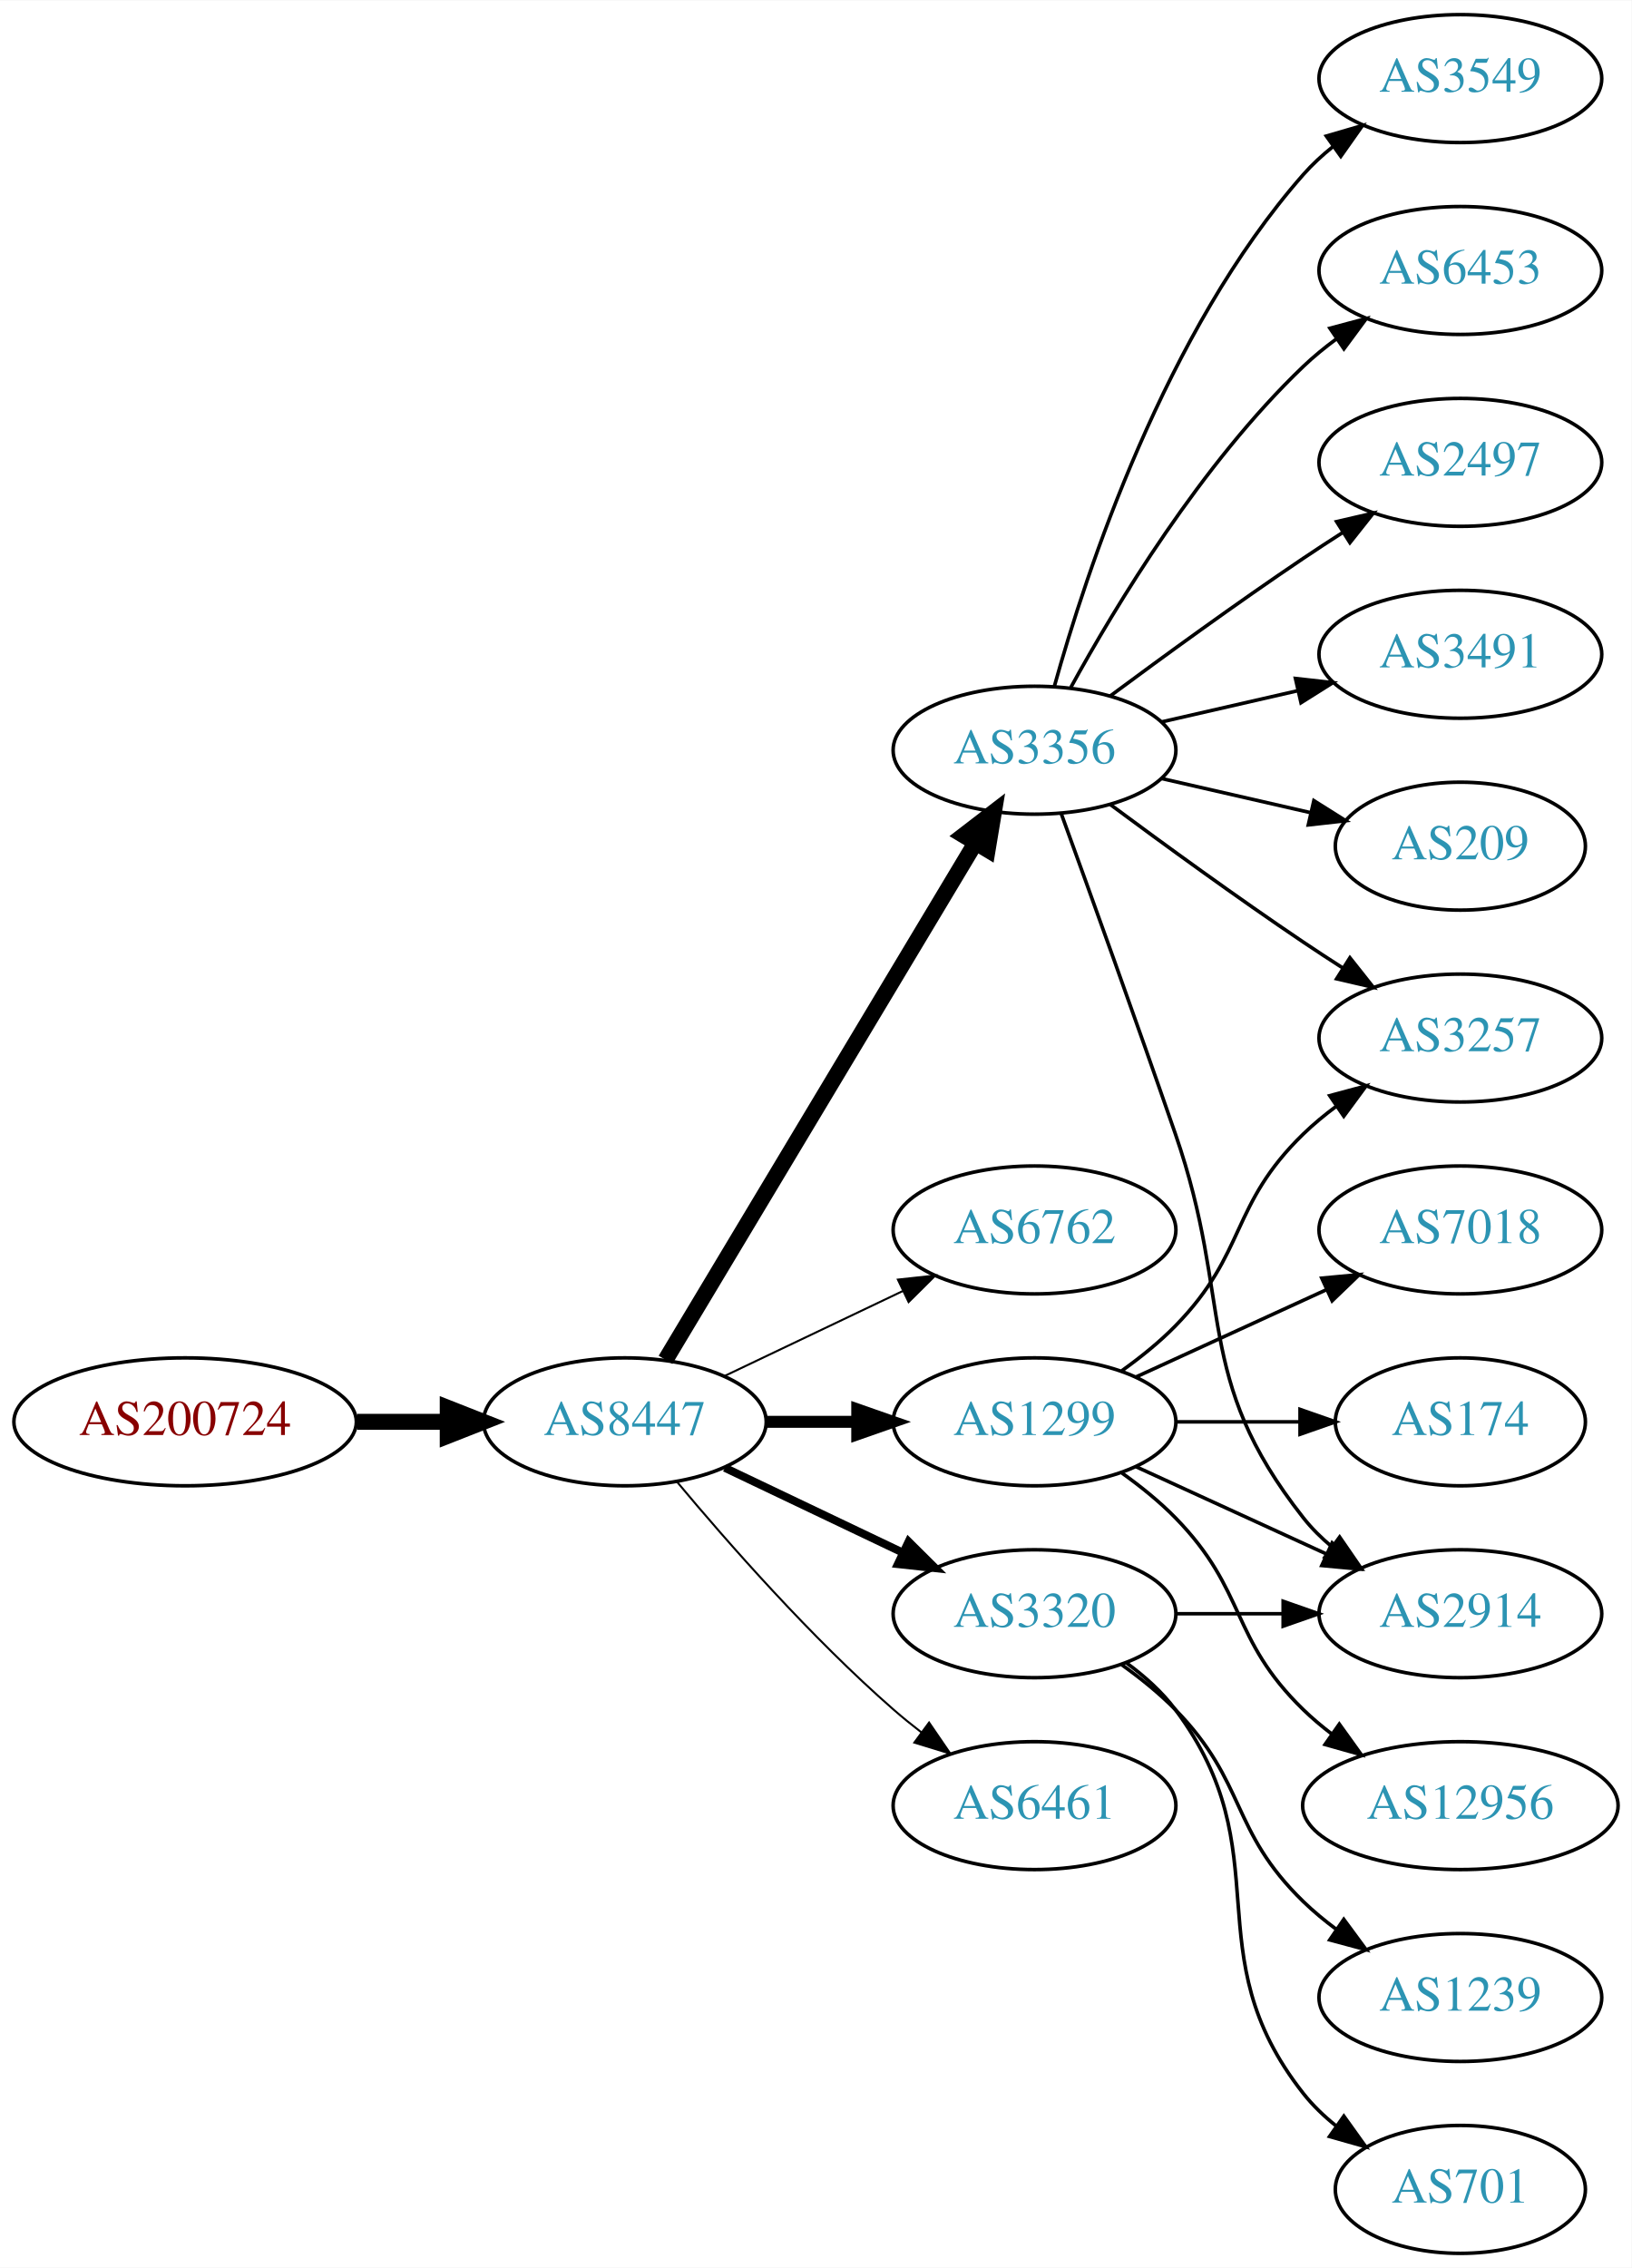
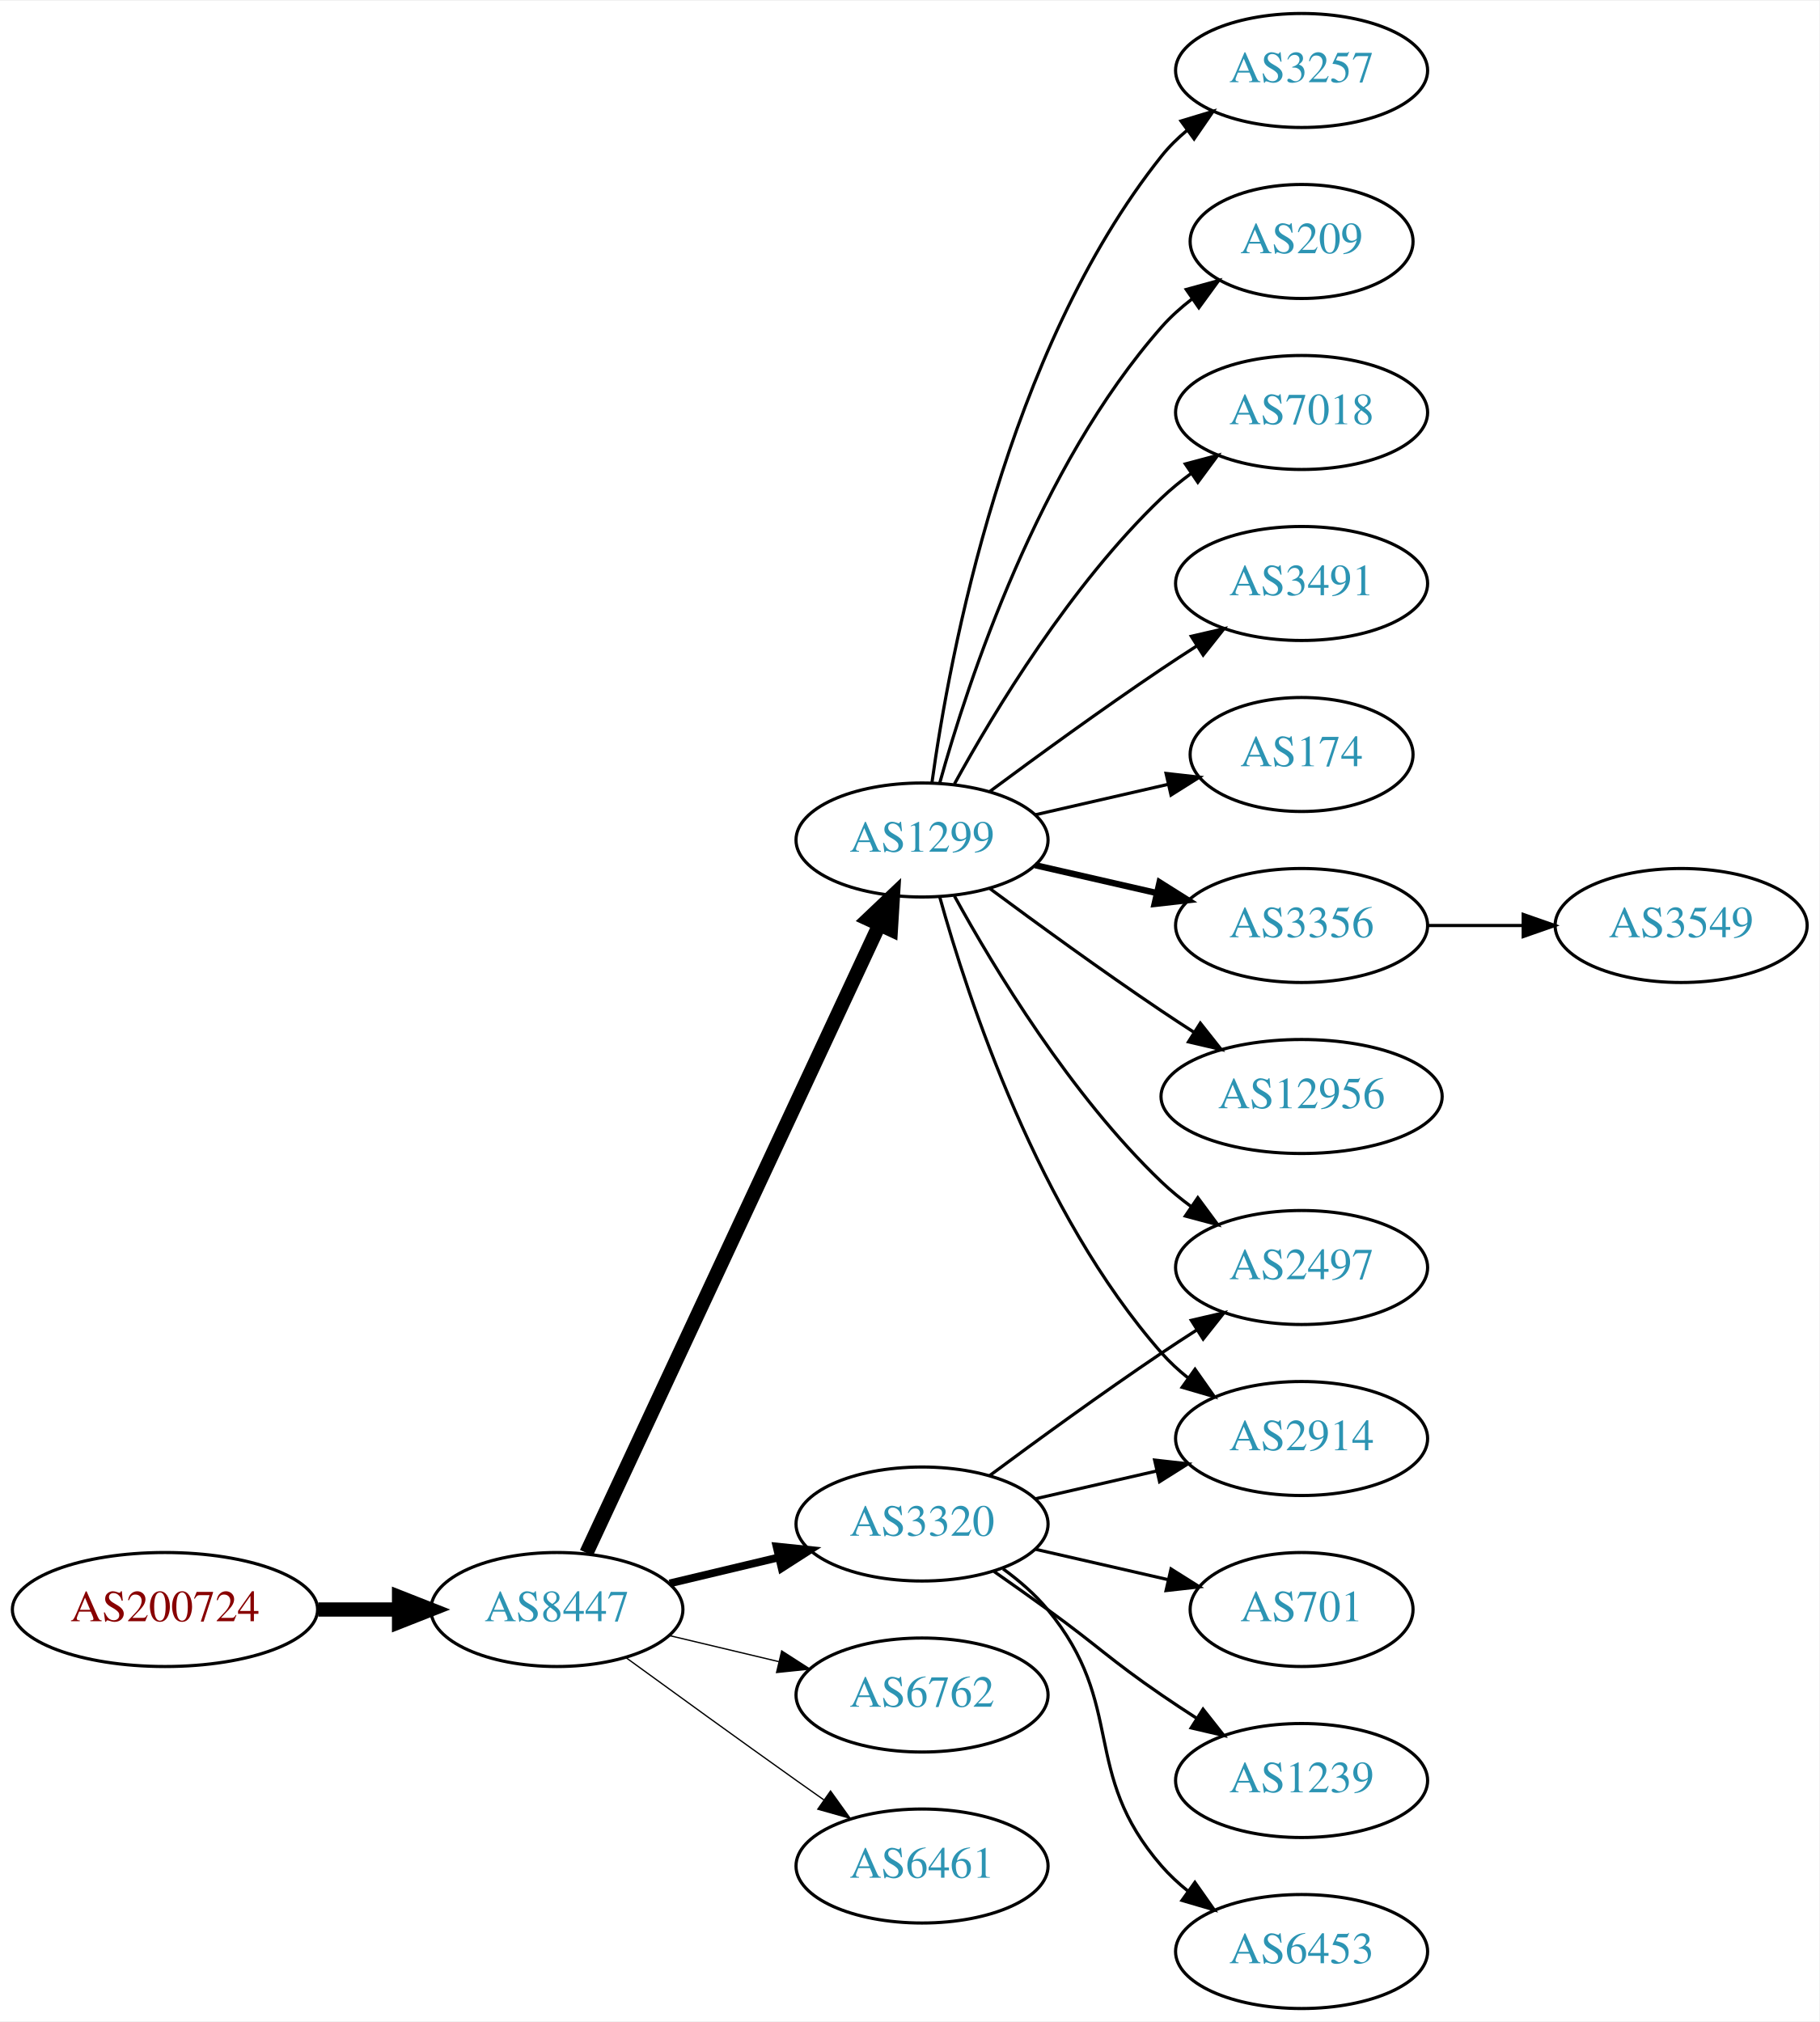
- <svg xmlns="http://www.w3.org/2000/svg" xmlns:xlink="http://www.w3.org/1999/xlink" width="459pt" height="638pt" viewBox="0.00 0.00 459.17 638.00">
+ <svg xmlns="http://www.w3.org/2000/svg" xmlns:xlink="http://www.w3.org/1999/xlink" width="574pt" height="638pt" viewBox="0.00 0.00 574.46 638.00">
  <g id="graph0" class="graph" transform="scale(1 1) rotate(0) translate(4 634)">
-     <polygon fill="white" stroke="none" points="-4,4 -4,-634 455.17,-634 455.17,4 -4,4" />
+     <polygon fill="white" stroke="none" points="-4,4 -4,-634 570.463,-634 570.463,4 -4,4" />
    <g id="node1" class="node">
      <g id="a_node1">
        <a xlink:href="/asn/200724" xlink:title="AS200724 ~ MTEL Austrija GmbH [AT]">
-           <ellipse fill="#ffffff" stroke="black" cx="48.096" cy="-234" rx="48.192" ry="18" />
-           <text text-anchor="middle" x="48.096" y="-230.3" font-family="Times,serif" font-size="14.00" fill="#880000">AS200724</text>
+           <ellipse fill="#ffffff" stroke="black" cx="48.096" cy="-126" rx="48.192" ry="18" />
+           <text text-anchor="middle" x="48.096" y="-122.3" font-family="Times,serif" font-size="14.00" fill="#880000">AS200724</text>
        </a>
      </g>
    </g>
    <g id="node2" class="node">
      <g id="a_node2">
        <a xlink:href="/asn/8447" xlink:title="AS8447 ~ A1 Telekom Austria AG [AT]">
-           <ellipse fill="#ffffff" stroke="black" cx="171.838" cy="-234" rx="39.794" ry="18" />
-           <text text-anchor="middle" x="171.838" y="-230.3" font-family="Times,serif" font-size="14.00" fill="#2c94b3">AS8447</text>
+           <ellipse fill="#ffffff" stroke="black" cx="171.838" cy="-126" rx="39.794" ry="18" />
+           <text text-anchor="middle" x="171.838" y="-122.3" font-family="Times,serif" font-size="14.00" fill="#2c94b3">AS8447</text>
        </a>
      </g>
    </g>
    <g id="edge1" class="edge">
-       <path fill="none" stroke="black" stroke-width="4.5" d="M96.513,-234C104.867,-234 113.577,-234 121.969,-234" />
-       <polygon fill="black" stroke="black" stroke-width="4.5" points="122.004,-237.938 132.004,-234 122.004,-230.063 122.004,-237.938" />
+       <path fill="none" stroke="black" stroke-width="4.5" d="M96.513,-126C104.867,-126 113.577,-126 121.969,-126" />
+       <polygon fill="black" stroke="black" stroke-width="4.5" points="122.004,-129.938 132.004,-126 122.004,-122.063 122.004,-129.938" />
    </g>
    <g id="node3" class="node">
      <g id="a_node3">
-         <a xlink:href="/asn/3356" xlink:title="AS3356 ~ Level 3 Parent, LLC [US]">
-           <ellipse fill="#ffffff" stroke="black" cx="287.131" cy="-423" rx="39.794" ry="18" />
-           <text text-anchor="middle" x="287.131" y="-419.3" font-family="Times,serif" font-size="14.00" fill="#2c94b3">AS3356</text>
+         <a xlink:href="/asn/1299" xlink:title="AS1299 ~ Telia Carrier [EU]">
+           <ellipse fill="#ffffff" stroke="black" cx="287.131" cy="-369" rx="39.794" ry="18" />
+           <text text-anchor="middle" x="287.131" y="-365.3" font-family="Times,serif" font-size="14.00" fill="#2c94b3">AS1299</text>
        </a>
      </g>
    </g>
    <g id="edge2" class="edge">
-       <path fill="none" stroke="black" stroke-width="4.5" d="M183.293,-251.442C203.274,-284.775 246.98,-357.686 270.465,-396.866" />
-       <polygon fill="black" stroke="black" stroke-width="4.5" points="267.182,-399.048 275.701,-405.6 273.937,-394.999 267.182,-399.048" />
+       <path fill="none" stroke="black" stroke-width="4.5" d="M181.169,-143.868C200.858,-186.101 250.358,-292.272 273.649,-342.227" />
+       <polygon fill="black" stroke="black" stroke-width="4.5" points="270.146,-344.034 277.941,-351.433 277.284,-340.706 270.146,-344.034" />
    </g>
    <g id="node4" class="node">
      <g id="a_node4">
        <a xlink:href="/asn/6762" xlink:title="AS6762 ~ TELECOM ITALIA SPARKLE S.p.A. [IT]">
-           <ellipse fill="#ffffff" stroke="black" cx="287.131" cy="-288" rx="39.794" ry="18" />
-           <text text-anchor="middle" x="287.131" y="-284.3" font-family="Times,serif" font-size="14.00" fill="#2c94b3">AS6762</text>
+           <ellipse fill="#ffffff" stroke="black" cx="287.131" cy="-99" rx="39.794" ry="18" />
+           <text text-anchor="middle" x="287.131" y="-95.3" font-family="Times,serif" font-size="14.00" fill="#2c94b3">AS6762</text>
        </a>
      </g>
    </g>
    <g id="edge3" class="edge">
-       <path fill="none" stroke="black" stroke-width="0.562" d="M199.974,-246.934C214.968,-254.081 233.789,-263.052 250.013,-270.785" />
-       <polygon fill="black" stroke="black" stroke-width="0.562" points="248.683,-274.028 259.216,-275.171 251.695,-267.709 248.683,-274.028" />
+       <path fill="none" stroke="black" stroke-width="0.409" d="M207.445,-117.752C218.316,-115.162 230.471,-112.265 241.913,-109.538" />
+       <polygon fill="black" stroke="black" stroke-width="0.409" points="242.819,-112.92 251.736,-107.197 241.197,-106.111 242.819,-112.92" />
    </g>
    <g id="node5" class="node">
      <g id="a_node5">
-         <a xlink:href="/asn/1299" xlink:title="AS1299 ~ Telia Carrier [EU]">
-           <ellipse fill="#ffffff" stroke="black" cx="287.131" cy="-234" rx="39.794" ry="18" />
-           <text text-anchor="middle" x="287.131" y="-230.3" font-family="Times,serif" font-size="14.00" fill="#2c94b3">AS1299</text>
+         <a xlink:href="/asn/3320" xlink:title="AS3320 ~ DTAG [DE]">
+           <ellipse fill="#ffffff" stroke="black" cx="287.131" cy="-153" rx="39.794" ry="18" />
+           <text text-anchor="middle" x="287.131" y="-149.3" font-family="Times,serif" font-size="14.00" fill="#2c94b3">AS3320</text>
        </a>
      </g>
    </g>
    <g id="edge4" class="edge">
-       <path fill="none" stroke="black" stroke-width="3.375" d="M211.51,-234C219.713,-234 228.477,-234 237.009,-234" />
-       <polygon fill="black" stroke="black" stroke-width="3.375" points="237.248,-237.5 247.248,-234 237.248,-230.5 237.248,-237.5" />
+       <path fill="none" stroke="black" stroke-width="2.455" d="M207.445,-134.248C218.316,-136.838 230.471,-139.735 241.913,-142.462" />
+       <polygon fill="black" stroke="black" stroke-width="2.455" points="241.197,-145.889 251.736,-144.803 242.819,-139.08 241.197,-145.889" />
    </g>
    <g id="node6" class="node">
      <g id="a_node6">
-         <a xlink:href="/asn/3320" xlink:title="AS3320 ~ DTAG [DE]">
-           <ellipse fill="#ffffff" stroke="black" cx="287.131" cy="-180" rx="39.794" ry="18" />
-           <text text-anchor="middle" x="287.131" y="-176.3" font-family="Times,serif" font-size="14.00" fill="#2c94b3">AS3320</text>
+         <a xlink:href="/asn/6461" xlink:title="AS6461 ~ Zayo Bandwidth [US]">
+           <ellipse fill="#ffffff" stroke="black" cx="287.131" cy="-45" rx="39.794" ry="18" />
+           <text text-anchor="middle" x="287.131" y="-41.3" font-family="Times,serif" font-size="14.00" fill="#2c94b3">AS6461</text>
        </a>
      </g>
    </g>
    <g id="edge5" class="edge">
-       <path fill="none" stroke="black" stroke-width="2.25" d="M199.974,-221.066C214.968,-213.919 233.789,-204.948 250.013,-197.215" />
-       <polygon fill="black" stroke="black" stroke-width="2.25" points="251.695,-200.291 259.216,-192.829 248.683,-193.972 251.695,-200.291" />
+       <path fill="none" stroke="black" stroke-width="0.409" d="M193.686,-110.778C208.62,-99.909 229.234,-84.975 247.484,-72 250.305,-69.995 253.248,-67.915 256.196,-65.841" />
+       <polygon fill="black" stroke="black" stroke-width="0.409" points="258.242,-68.681 264.421,-60.074 254.223,-62.95 258.242,-68.681" />
    </g>
    <g id="node7" class="node">
      <g id="a_node7">
-         <a xlink:href="/asn/6461" xlink:title="AS6461 ~ Zayo Bandwidth [US]">
-           <ellipse fill="#ffffff" stroke="black" cx="287.131" cy="-126" rx="39.794" ry="18" />
-           <text text-anchor="middle" x="287.131" y="-122.3" font-family="Times,serif" font-size="14.00" fill="#2c94b3">AS6461</text>
+         <a xlink:href="/asn/209" xlink:title="AS209 ~ CenturyLink Communications, LLC [US]">
+           <ellipse fill="#ffffff" stroke="black" cx="406.973" cy="-558" rx="35.194" ry="18" />
+           <text text-anchor="middle" x="406.973" y="-554.3" font-family="Times,serif" font-size="14.00" fill="#2c94b3">AS209</text>
        </a>
      </g>
    </g>
    <g id="edge6" class="edge">
-       <path fill="none" stroke="black" stroke-width="0.562" d="M186.468,-217.183C200.751,-200.071 224.297,-173.255 247.484,-153 249.95,-150.846 252.589,-148.706 255.286,-146.628" />
-       <polygon fill="black" stroke="black" stroke-width="0.562" points="257.459,-149.375 263.44,-140.63 253.311,-143.736 257.459,-149.375" />
+       <path fill="none" stroke="black" d="M292.704,-386.946C301.61,-418.995 323.894,-486.842 362.777,-531 365.605,-534.211 368.906,-537.172 372.401,-539.864" />
+       <polygon fill="black" stroke="black" points="370.558,-542.845 380.776,-545.645 374.535,-537.084 370.558,-542.845" />
    </g>
    <g id="node8" class="node">
      <g id="a_node8">
-         <a xlink:href="/asn/6453" xlink:title="AS6453 ~ TATA COMMUNICATIONS (AMERICA) INC [US]">
-           <ellipse fill="#ffffff" stroke="black" cx="406.973" cy="-558" rx="39.794" ry="18" />
-           <text text-anchor="middle" x="406.973" y="-554.3" font-family="Times,serif" font-size="14.00" fill="#2c94b3">AS6453</text>
+         <a xlink:href="/asn/7018" xlink:title="AS7018 ~ AT&amp;T Services, Inc. [US]">
+           <ellipse fill="#ffffff" stroke="black" cx="406.973" cy="-504" rx="39.794" ry="18" />
+           <text text-anchor="middle" x="406.973" y="-500.3" font-family="Times,serif" font-size="14.00" fill="#2c94b3">AS7018</text>
        </a>
      </g>
    </g>
    <g id="edge7" class="edge">
-       <path fill="none" stroke="black" d="M297.372,-440.713C309.918,-463.561 334.095,-503.611 362.777,-531 365.646,-533.739 368.834,-536.347 372.144,-538.785" />
-       <polygon fill="black" stroke="black" points="370.267,-541.742 380.503,-544.477 374.207,-535.956 370.267,-541.742" />
+       <path fill="none" stroke="black" d="M297.372,-386.713C309.918,-409.561 334.095,-449.611 362.777,-477 365.646,-479.739 368.834,-482.347 372.144,-484.785" />
+       <polygon fill="black" stroke="black" points="370.267,-487.742 380.503,-490.477 374.207,-481.956 370.267,-487.742" />
    </g>
    <g id="node9" class="node">
      <g id="a_node9">
+         <a xlink:href="/asn/3491" xlink:title="AS3491 ~ PCCW Global, Inc. [US]">
+           <ellipse fill="#ffffff" stroke="black" cx="406.973" cy="-450" rx="39.794" ry="18" />
+           <text text-anchor="middle" x="406.973" y="-446.3" font-family="Times,serif" font-size="14.00" fill="#2c94b3">AS3491</text>
+         </a>
+       </g>
+     </g>
+     <g id="edge8" class="edge">
+       <path fill="none" stroke="black" d="M308.461,-384.277C323.324,-395.304 344.068,-410.407 362.777,-423 366.326,-425.389 370.077,-427.839 373.825,-430.242" />
+       <polygon fill="black" stroke="black" points="372.151,-433.325 382.474,-435.712 375.893,-427.409 372.151,-433.325" />
+     </g>
+     <g id="node10" class="node">
+       <g id="a_node10">
+         <a xlink:href="/asn/2497" xlink:title="AS2497 ~ Internet Initiative Japan Inc. [JP]">
+           <ellipse fill="#ffffff" stroke="black" cx="406.973" cy="-234" rx="39.794" ry="18" />
+           <text text-anchor="middle" x="406.973" y="-230.3" font-family="Times,serif" font-size="14.00" fill="#2c94b3">AS2497</text>
+         </a>
+       </g>
+     </g>
+     <g id="edge9" class="edge">
+       <path fill="none" stroke="black" d="M297.372,-351.287C309.918,-328.439 334.095,-288.389 362.777,-261 365.646,-258.261 368.834,-255.653 372.144,-253.215" />
+       <polygon fill="black" stroke="black" points="374.207,-256.044 380.503,-247.523 370.267,-250.258 374.207,-256.044" />
+     </g>
+     <g id="node11" class="node">
+       <g id="a_node11">
        <a xlink:href="/asn/2914" xlink:title="AS2914 ~ NTT America, Inc. [US]">
          <ellipse fill="#ffffff" stroke="black" cx="406.973" cy="-180" rx="39.794" ry="18" />
          <text text-anchor="middle" x="406.973" y="-176.3" font-family="Times,serif" font-size="14.00" fill="#2c94b3">AS2914</text>
        </a>
      </g>
    </g>
-     <g id="edge8" class="edge">
-       <path fill="none" stroke="black" d="M294.679,-405.079C302.464,-383.688 315.786,-346.81 326.777,-315 343.302,-267.178 331.479,-246.754 362.777,-207 365.102,-204.047 367.846,-201.33 370.805,-198.853" />
-       <polygon fill="black" stroke="black" points="372.998,-201.585 379.002,-192.855 368.865,-195.936 372.998,-201.585" />
-     </g>
-     <g id="node10" class="node">
-       <g id="a_node10">
-         <a xlink:href="/asn/2497" xlink:title="AS2497 ~ Internet Initiative Japan Inc. [JP]">
-           <ellipse fill="#ffffff" stroke="black" cx="406.973" cy="-504" rx="39.794" ry="18" />
-           <text text-anchor="middle" x="406.973" y="-500.3" font-family="Times,serif" font-size="14.00" fill="#2c94b3">AS2497</text>
-         </a>
-       </g>
-     </g>
-     <g id="edge9" class="edge">
-       <path fill="none" stroke="black" d="M308.461,-438.277C323.324,-449.304 344.068,-464.407 362.777,-477 366.326,-479.389 370.077,-481.839 373.825,-484.242" />
-       <polygon fill="black" stroke="black" points="372.151,-487.325 382.474,-489.712 375.893,-481.409 372.151,-487.325" />
-     </g>
-     <g id="node11" class="node">
-       <g id="a_node11">
-         <a xlink:href="/asn/3491" xlink:title="AS3491 ~ PCCW Global, Inc. [US]">
-           <ellipse fill="#ffffff" stroke="black" cx="406.973" cy="-450" rx="39.794" ry="18" />
-           <text text-anchor="middle" x="406.973" y="-446.3" font-family="Times,serif" font-size="14.00" fill="#2c94b3">AS3491</text>
-         </a>
-       </g>
-     </g>
    <g id="edge10" class="edge">
-       <path fill="none" stroke="black" d="M322.85,-430.955C334.85,-433.704 348.471,-436.825 361.164,-439.733" />
-       <polygon fill="black" stroke="black" points="360.566,-443.187 371.095,-442.009 362.129,-436.364 360.566,-443.187" />
+       <path fill="none" stroke="black" d="M292.704,-351.054C301.61,-319.005 323.894,-251.158 362.777,-207 365.261,-204.179 368.111,-201.551 371.137,-199.129" />
+       <polygon fill="black" stroke="black" points="373.322,-201.869 379.426,-193.209 369.254,-196.172 373.322,-201.869" />
    </g>
    <g id="node12" class="node">
      <g id="a_node12">
-         <a xlink:href="/asn/209" xlink:title="AS209 ~ CenturyLink Communications, LLC [US]">
+         <a xlink:href="/asn/174" xlink:title="AS174 ~ Cogent Communications [US]">
          <ellipse fill="#ffffff" stroke="black" cx="406.973" cy="-396" rx="35.194" ry="18" />
-           <text text-anchor="middle" x="406.973" y="-392.3" font-family="Times,serif" font-size="14.00" fill="#2c94b3">AS209</text>
+           <text text-anchor="middle" x="406.973" y="-392.3" font-family="Times,serif" font-size="14.00" fill="#2c94b3">AS174</text>
        </a>
      </g>
    </g>
    <g id="edge11" class="edge">
-       <path fill="none" stroke="black" d="M322.85,-415.045C335.943,-412.045 350.965,-408.604 364.606,-405.478" />
-       <polygon fill="black" stroke="black" points="365.747,-408.807 374.713,-403.162 364.184,-401.984 365.747,-408.807" />
+       <path fill="none" stroke="black" d="M322.85,-376.955C335.943,-379.955 350.965,-383.396 364.606,-386.522" />
+       <polygon fill="black" stroke="black" points="364.184,-390.016 374.713,-388.838 365.747,-383.193 364.184,-390.016" />
    </g>
    <g id="node13" class="node">
      <g id="a_node13">
-         <a xlink:href="/asn/3257" xlink:title="AS3257 ~ GTT [DE]">
+         <a xlink:href="/asn/3356" xlink:title="AS3356 ~ Level 3 Parent, LLC [US]">
          <ellipse fill="#ffffff" stroke="black" cx="406.973" cy="-342" rx="39.794" ry="18" />
-           <text text-anchor="middle" x="406.973" y="-338.3" font-family="Times,serif" font-size="14.00" fill="#2c94b3">AS3257</text>
+           <text text-anchor="middle" x="406.973" y="-338.3" font-family="Times,serif" font-size="14.00" fill="#2c94b3">AS3356</text>
        </a>
      </g>
    </g>
    <g id="edge12" class="edge">
-       <path fill="none" stroke="black" d="M308.461,-407.723C323.324,-396.696 344.068,-381.593 362.777,-369 366.326,-366.611 370.077,-364.161 373.825,-361.758" />
-       <polygon fill="black" stroke="black" points="375.893,-364.591 382.474,-356.288 372.151,-358.675 375.893,-364.591" />
+       <path fill="none" stroke="black" stroke-width="2" d="M322.85,-361.045C334.85,-358.296 348.471,-355.175 361.164,-352.267" />
+       <polygon fill="black" stroke="black" stroke-width="2" points="362.129,-355.636 371.095,-349.991 360.566,-348.813 362.129,-355.636" />
    </g>
    <g id="node14" class="node">
      <g id="a_node14">
-         <a xlink:href="/asn/3549" xlink:title="AS3549 ~ Level 3 Parent, LLC [US]">
-           <ellipse fill="#ffffff" stroke="black" cx="406.973" cy="-612" rx="39.794" ry="18" />
-           <text text-anchor="middle" x="406.973" y="-608.3" font-family="Times,serif" font-size="14.00" fill="#2c94b3">AS3549</text>
+         <a xlink:href="/asn/12956" xlink:title="AS12956 ~ TELXIUS [ES]">
+           <ellipse fill="#ffffff" stroke="black" cx="406.973" cy="-288" rx="44.393" ry="18" />
+           <text text-anchor="middle" x="406.973" y="-284.3" font-family="Times,serif" font-size="14.00" fill="#2c94b3">AS12956</text>
        </a>
      </g>
    </g>
    <g id="edge13" class="edge">
-       <path fill="none" stroke="black" d="M292.704,-440.946C301.61,-472.995 323.894,-540.842 362.777,-585 365.261,-587.821 368.111,-590.449 371.137,-592.871" />
-       <polygon fill="black" stroke="black" points="369.254,-595.828 379.426,-598.791 373.322,-590.131 369.254,-595.828" />
-     </g>
-     <g id="edge15" class="edge">
-       <path fill="none" stroke="black" d="M315.76,-221.339C331.717,-214.027 351.987,-204.739 369.27,-196.819" />
-       <polygon fill="black" stroke="black" points="370.885,-199.929 378.518,-192.581 367.969,-193.565 370.885,-199.929" />
-     </g>
-     <g id="edge14" class="edge">
-       <path fill="none" stroke="black" d="M311.725,-248.389C316.981,-252.148 322.313,-256.437 326.777,-261 346.95,-281.617 342.084,-294.906 362.777,-315 365.623,-317.763 368.796,-320.386 372.096,-322.834" />
-       <polygon fill="black" stroke="black" points="370.213,-325.786 380.444,-328.538 374.162,-320.006 370.213,-325.786" />
+       <path fill="none" stroke="black" d="M308.461,-353.723C323.324,-342.696 344.068,-327.593 362.777,-315 366.067,-312.785 369.53,-310.518 373.004,-308.285" />
+       <polygon fill="black" stroke="black" points="375.001,-311.163 381.572,-302.852 371.252,-305.252 375.001,-311.163" />
    </g>
    <g id="node15" class="node">
      <g id="a_node15">
-         <a xlink:href="/asn/7018" xlink:title="AS7018 ~ AT&amp;T Services, Inc. [US]">
-           <ellipse fill="#ffffff" stroke="black" cx="406.973" cy="-288" rx="39.794" ry="18" />
-           <text text-anchor="middle" x="406.973" y="-284.3" font-family="Times,serif" font-size="14.00" fill="#2c94b3">AS7018</text>
-         </a>
-       </g>
+         <a xlink:href="/asn/3257" xlink:title="AS3257 ~ GTT [DE]">
+           <ellipse fill="#ffffff" stroke="black" cx="406.973" cy="-612" rx="39.794" ry="18" />
+           <text text-anchor="middle" x="406.973" y="-608.3" font-family="Times,serif" font-size="14.00" fill="#2c94b3">AS3257</text>
+         </a>
+       </g>
+     </g>
+     <g id="edge14" class="edge">
+       <path fill="none" stroke="black" d="M290.27,-387.17C295.77,-426.974 313.596,-523.233 362.777,-585 365.119,-587.94 367.873,-590.649 370.839,-593.121" />
+       <polygon fill="black" stroke="black" points="368.904,-596.042 379.045,-599.11 373.031,-590.388 368.904,-596.042" />
    </g>
    <g id="edge16" class="edge">
-       <path fill="none" stroke="black" d="M315.76,-246.661C331.717,-253.973 351.987,-263.261 369.27,-271.181" />
-       <polygon fill="black" stroke="black" points="367.969,-274.435 378.518,-275.419 370.885,-268.071 367.969,-274.435" />
+       <path fill="none" stroke="black" d="M308.461,-168.277C323.324,-179.304 344.068,-194.407 362.777,-207 366.326,-209.389 370.077,-211.839 373.825,-214.242" />
+       <polygon fill="black" stroke="black" points="372.151,-217.325 382.474,-219.712 375.893,-211.409 372.151,-217.325" />
+     </g>
+     <g id="edge19" class="edge">
+       <path fill="none" stroke="black" d="M322.85,-160.955C334.85,-163.704 348.471,-166.825 361.164,-169.733" />
+       <polygon fill="black" stroke="black" points="360.566,-173.187 371.095,-172.009 362.129,-166.364 360.566,-173.187" />
    </g>
    <g id="node16" class="node">
      <g id="a_node16">
-         <a xlink:href="/asn/174" xlink:title="AS174 ~ Cogent Communications [US]">
-           <ellipse fill="#ffffff" stroke="black" cx="406.973" cy="-234" rx="35.194" ry="18" />
-           <text text-anchor="middle" x="406.973" y="-230.3" font-family="Times,serif" font-size="14.00" fill="#2c94b3">AS174</text>
-         </a>
-       </g>
-     </g>
-     <g id="edge17" class="edge">
-       <path fill="none" stroke="black" d="M327.044,-234C338.13,-234 350.29,-234 361.672,-234" />
-       <polygon fill="black" stroke="black" points="361.854,-237.5 371.854,-234 361.854,-230.5 361.854,-237.5" />
+         <a xlink:href="/asn/701" xlink:title="AS701 ~ UUNET [US]">
+           <ellipse fill="#ffffff" stroke="black" cx="406.973" cy="-126" rx="35.194" ry="18" />
+           <text text-anchor="middle" x="406.973" y="-122.3" font-family="Times,serif" font-size="14.00" fill="#2c94b3">AS701</text>
+         </a>
+       </g>
+     </g>
+     <g id="edge15" class="edge">
+       <path fill="none" stroke="black" d="M322.85,-145.045C335.943,-142.045 350.965,-138.604 364.606,-135.478" />
+       <polygon fill="black" stroke="black" points="365.747,-138.807 374.713,-133.162 364.184,-131.984 365.747,-138.807" />
    </g>
    <g id="node17" class="node">
      <g id="a_node17">
-         <a xlink:href="/asn/12956" xlink:title="AS12956 ~ TELXIUS [ES]">
-           <ellipse fill="#ffffff" stroke="black" cx="406.973" cy="-126" rx="44.393" ry="18" />
-           <text text-anchor="middle" x="406.973" y="-122.3" font-family="Times,serif" font-size="14.00" fill="#2c94b3">AS12956</text>
-         </a>
-       </g>
-     </g>
-     <g id="edge18" class="edge">
-       <path fill="none" stroke="black" d="M311.725,-219.611C316.981,-215.852 322.313,-211.563 326.777,-207 346.95,-186.383 342.084,-173.094 362.777,-153 365.264,-150.586 368.001,-148.278 370.854,-146.1" />
-       <polygon fill="black" stroke="black" points="372.909,-148.934 379.09,-140.329 368.892,-143.202 372.909,-148.934" />
-     </g>
-     <g id="edge20" class="edge">
-       <path fill="none" stroke="black" d="M327.044,-180C336.597,-180 346.947,-180 356.909,-180" />
-       <polygon fill="black" stroke="black" points="357.102,-183.5 367.102,-180 357.102,-176.5 357.102,-183.5" />
-     </g>
-     <g id="node18" class="node">
-       <g id="a_node18">
        <a xlink:href="/asn/1239" xlink:title="AS1239 ~ Sprint [US]">
          <ellipse fill="#ffffff" stroke="black" cx="406.973" cy="-72" rx="39.794" ry="18" />
          <text text-anchor="middle" x="406.973" y="-68.3" font-family="Times,serif" font-size="14.00" fill="#2c94b3">AS1239</text>
        </a>
      </g>
    </g>
-     <g id="edge19" class="edge">
-       <path fill="none" stroke="black" d="M311.725,-165.611C316.981,-161.852 322.313,-157.563 326.777,-153 346.95,-132.383 342.084,-119.094 362.777,-99 365.623,-96.237 368.796,-93.614 372.096,-91.166" />
-       <polygon fill="black" stroke="black" points="374.162,-93.993 380.444,-85.462 370.213,-88.214 374.162,-93.993" />
+     <g id="edge17" class="edge">
+       <path fill="none" stroke="black" d="M309.888,-137.991C315.422,-134.121 321.341,-129.936 326.777,-126 342.977,-114.271 346.283,-110.311 362.777,-99 366.306,-96.581 370.043,-94.111 373.784,-91.698" />
+       <polygon fill="black" stroke="black" points="375.856,-94.528 382.425,-86.216 372.106,-88.618 375.856,-94.528" />
+     </g>
+     <g id="node18" class="node">
+       <g id="a_node18">
+         <a xlink:href="/asn/6453" xlink:title="AS6453 ~ TATA COMMUNICATIONS (AMERICA) INC [US]">
+           <ellipse fill="#ffffff" stroke="black" cx="406.973" cy="-18" rx="39.794" ry="18" />
+           <text text-anchor="middle" x="406.973" y="-14.3" font-family="Times,serif" font-size="14.00" fill="#2c94b3">AS6453</text>
+         </a>
+       </g>
+     </g>
+     <g id="edge18" class="edge">
+       <path fill="none" stroke="black" d="M312.712,-138.844C317.806,-135.128 322.82,-130.799 326.777,-126 351.842,-95.606 336.943,-74.742 362.777,-45 365.242,-42.162 368.079,-39.523 371.097,-37.094" />
+       <polygon fill="black" stroke="black" points="373.283,-39.833 379.375,-31.164 369.207,-34.142 373.283,-39.833" />
    </g>
    <g id="node19" class="node">
      <g id="a_node19">
-         <a xlink:href="/asn/701" xlink:title="AS701 ~ UUNET [US]">
-           <ellipse fill="#ffffff" stroke="black" cx="406.973" cy="-18" rx="35.194" ry="18" />
-           <text text-anchor="middle" x="406.973" y="-14.3" font-family="Times,serif" font-size="14.00" fill="#2c94b3">AS701</text>
-         </a>
-       </g>
-     </g>
-     <g id="edge21" class="edge">
-       <path fill="none" stroke="black" d="M313.062,-166.118C318.138,-162.389 323.056,-157.984 326.777,-153 357.049,-112.458 331.479,-84.754 362.777,-45 365.424,-41.639 368.613,-38.584 372.044,-35.839" />
-       <polygon fill="black" stroke="black" points="374.182,-38.614 380.351,-30 370.157,-32.887 374.182,-38.614" />
+         <a xlink:href="/asn/3549" xlink:title="AS3549 ~ Level 3 Parent, LLC [US]">
+           <ellipse fill="#ffffff" stroke="black" cx="526.816" cy="-342" rx="39.794" ry="18" />
+           <text text-anchor="middle" x="526.816" y="-338.3" font-family="Times,serif" font-size="14.00" fill="#2c94b3">AS3549</text>
+         </a>
+       </g>
+     </g>
+     <g id="edge20" class="edge">
+       <path fill="none" stroke="black" d="M446.886,-342C456.439,-342 466.789,-342 476.752,-342" />
+       <polygon fill="black" stroke="black" points="476.944,-345.5 486.944,-342 476.944,-338.5 476.944,-345.5" />
    </g>
  </g>
</svg>
